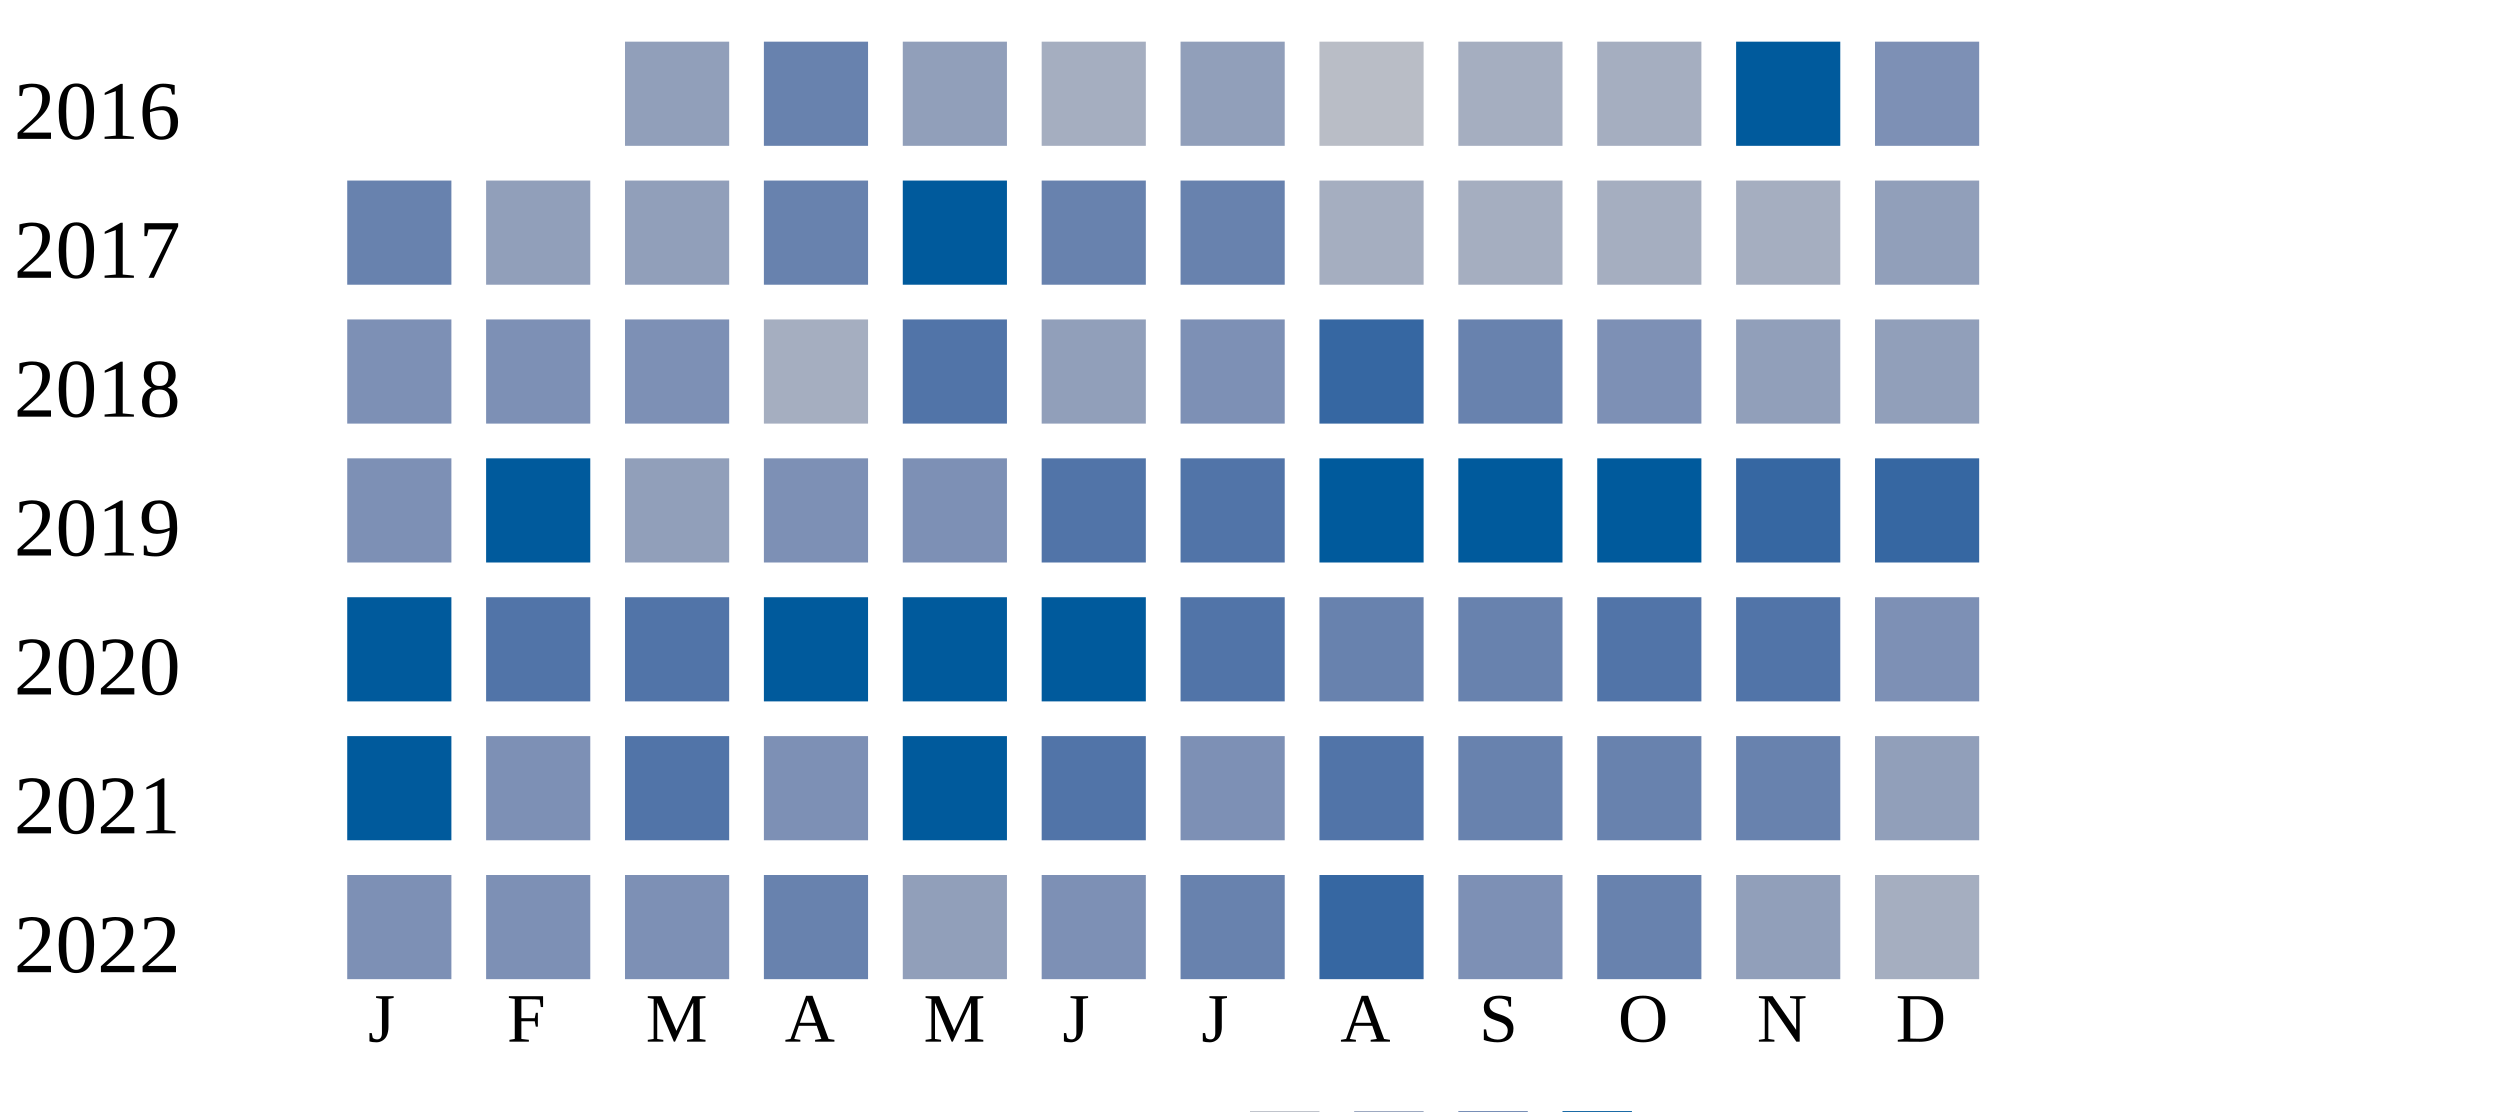
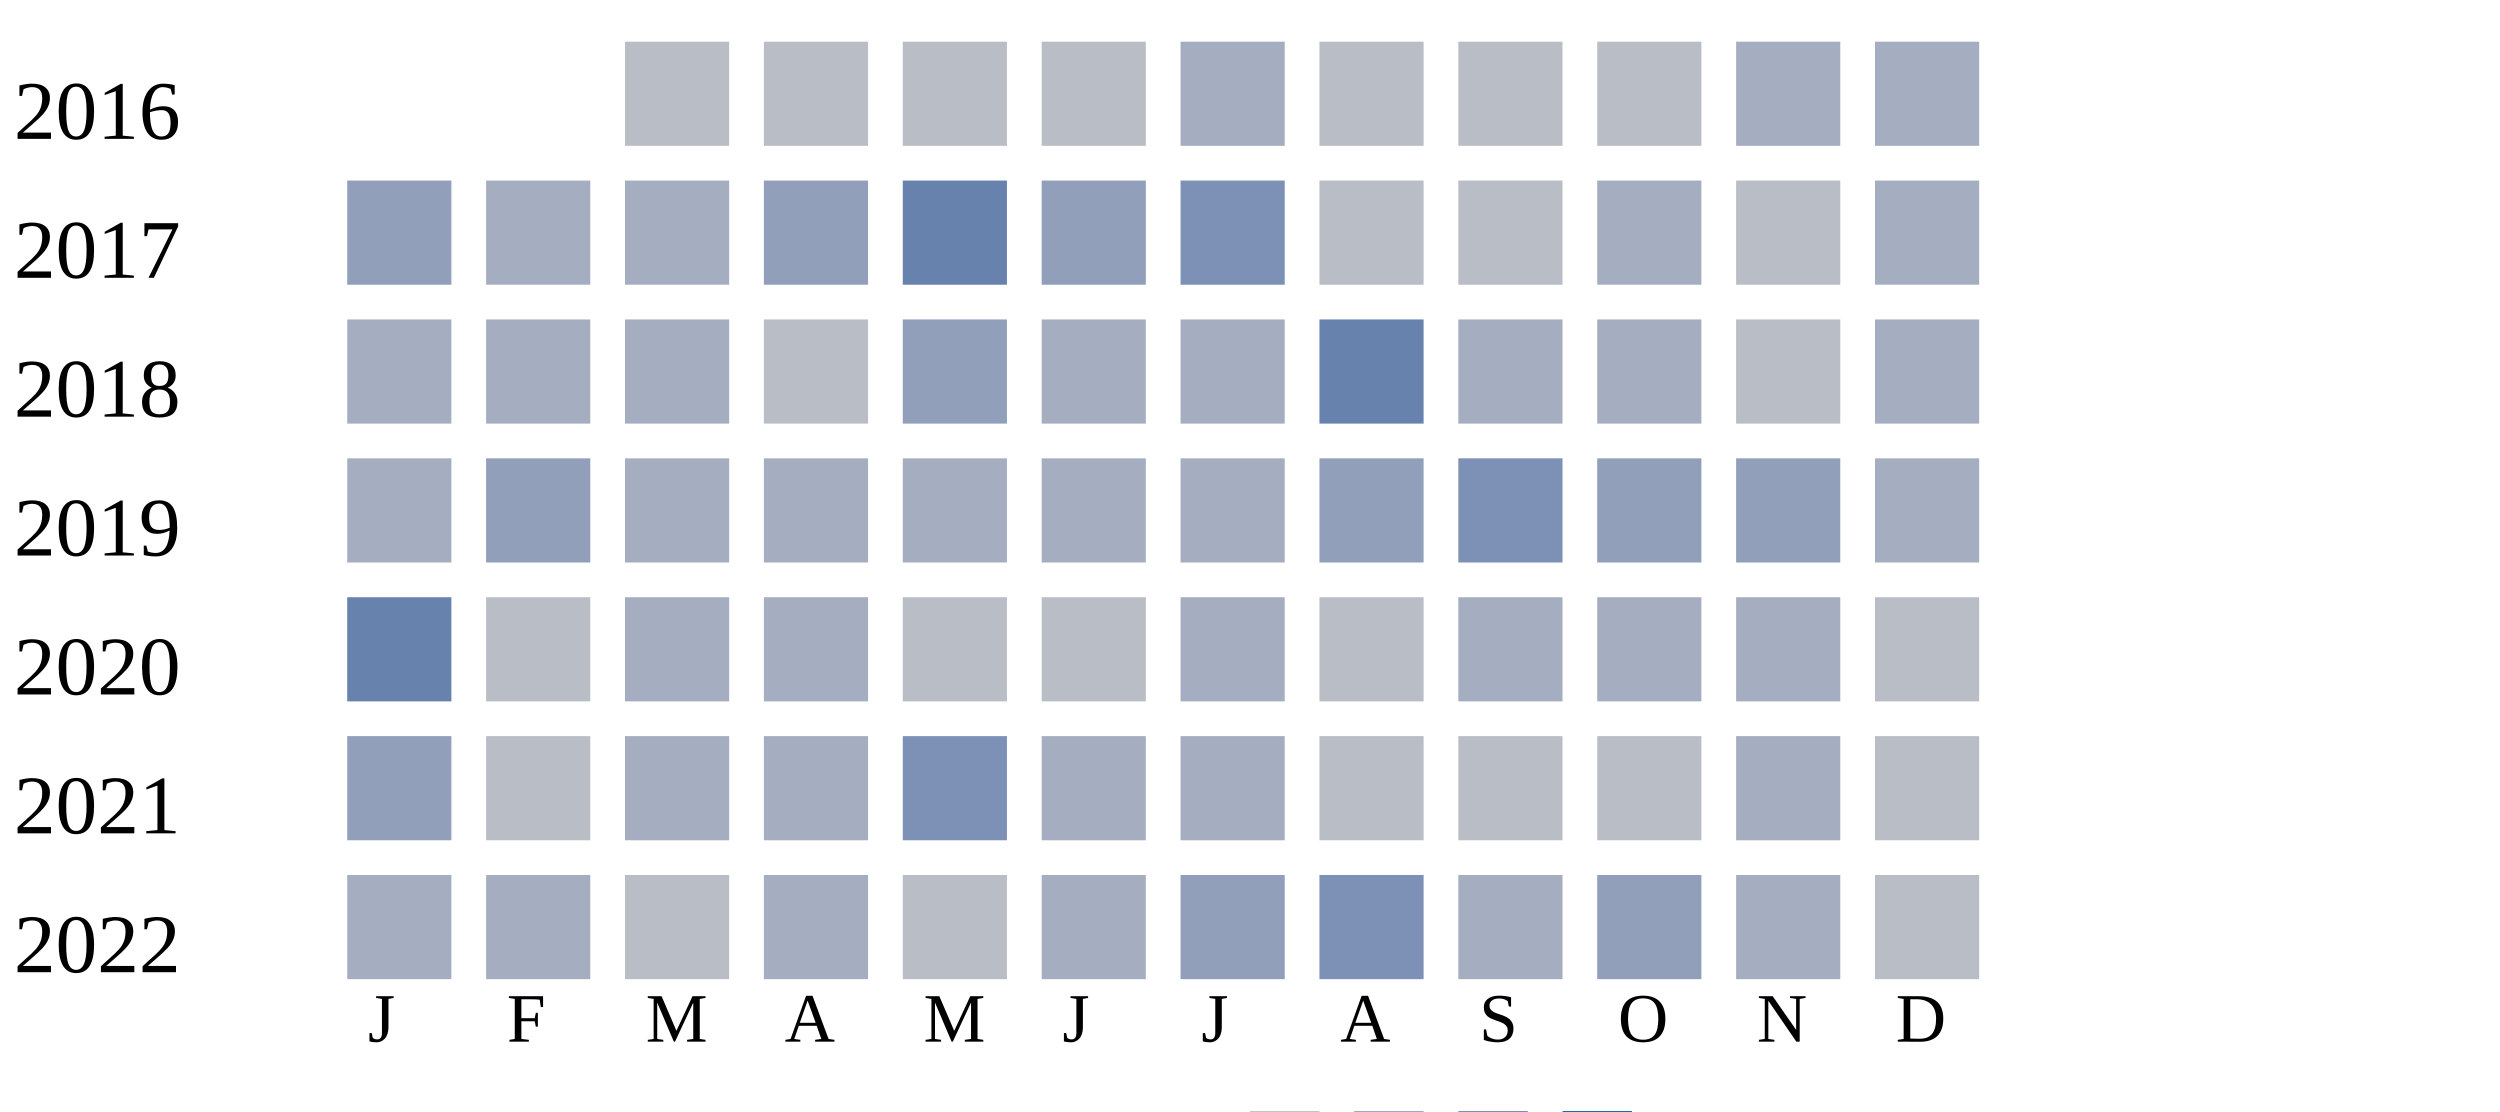
<svg xmlns="http://www.w3.org/2000/svg" width="360" height="160">
  <g transform="translate(0 0)">
    <text x="2" y="20">2016</text>
-     <rect x="90" y="6" width="15" height="15" fill="#919fba" />
-     <rect x="110" y="6" width="15" height="15" fill="#6882ae" />
+     <rect x="90" y="6" width="15" height="15" fill="#b9bdc6" />
+     <rect x="110" y="6" width="15" height="15" fill="#b9bdc6" />
+     <rect x="130" y="6" width="15" height="15" fill="#b9bdc6" />
+     <rect x="150" y="6" width="15" height="15" fill="#b9bdc6" />
+     <rect x="170" y="6" width="15" height="15" fill="#a5aec0" />
+     <rect x="190" y="6" width="15" height="15" fill="#b9bdc6" />
+     <rect x="210" y="6" width="15" height="15" fill="#b9bdc6" />
+     <rect x="230" y="6" width="15" height="15" fill="#b9bdc6" />
+     <rect x="250" y="6" width="15" height="15" fill="#a5aec0" />
+     <rect x="270" y="6" width="15" height="15" fill="#a5aec0" />
+   </g>
+   <g transform="translate(0 20)">
+     <text x="2" y="20">2017</text>
+     <rect x="50" y="6" width="15" height="15" fill="#919fba" />
+     <rect x="70" y="6" width="15" height="15" fill="#a5aec0" />
+     <rect x="90" y="6" width="15" height="15" fill="#a5aec0" />
+     <rect x="110" y="6" width="15" height="15" fill="#919fba" />
+     <rect x="130" y="6" width="15" height="15" fill="#6882ae" />
+     <rect x="150" y="6" width="15" height="15" fill="#919fba" />
+     <rect x="170" y="6" width="15" height="15" fill="#7d90b5" />
+     <rect x="190" y="6" width="15" height="15" fill="#b9bdc6" />
+     <rect x="210" y="6" width="15" height="15" fill="#b9bdc6" />
+     <rect x="230" y="6" width="15" height="15" fill="#a5aec0" />
+     <rect x="250" y="6" width="15" height="15" fill="#b9bdc6" />
+     <rect x="270" y="6" width="15" height="15" fill="#a5aec0" />
+   </g>
+   <g transform="translate(0 40)">
+     <text x="2" y="20">2018</text>
+     <rect x="50" y="6" width="15" height="15" fill="#a5aec0" />
+     <rect x="70" y="6" width="15" height="15" fill="#a5aec0" />
+     <rect x="90" y="6" width="15" height="15" fill="#a5aec0" />
+     <rect x="110" y="6" width="15" height="15" fill="#b9bdc6" />
    <rect x="130" y="6" width="15" height="15" fill="#919fba" />
    <rect x="150" y="6" width="15" height="15" fill="#a5aec0" />
-     <rect x="170" y="6" width="15" height="15" fill="#919fba" />
+     <rect x="170" y="6" width="15" height="15" fill="#a5aec0" />
+     <rect x="190" y="6" width="15" height="15" fill="#6882ae" />
+     <rect x="210" y="6" width="15" height="15" fill="#a5aec0" />
+     <rect x="230" y="6" width="15" height="15" fill="#a5aec0" />
+     <rect x="250" y="6" width="15" height="15" fill="#b9bdc6" />
+     <rect x="270" y="6" width="15" height="15" fill="#a5aec0" />
+   </g>
+   <g transform="translate(0 60)">
+     <text x="2" y="20">2019</text>
+     <rect x="50" y="6" width="15" height="15" fill="#a5aec0" />
+     <rect x="70" y="6" width="15" height="15" fill="#919fba" />
+     <rect x="90" y="6" width="15" height="15" fill="#a5aec0" />
+     <rect x="110" y="6" width="15" height="15" fill="#a5aec0" />
+     <rect x="130" y="6" width="15" height="15" fill="#a5aec0" />
+     <rect x="150" y="6" width="15" height="15" fill="#a5aec0" />
+     <rect x="170" y="6" width="15" height="15" fill="#a5aec0" />
+     <rect x="190" y="6" width="15" height="15" fill="#919fba" />
+     <rect x="210" y="6" width="15" height="15" fill="#7d90b5" />
+     <rect x="230" y="6" width="15" height="15" fill="#919fba" />
+     <rect x="250" y="6" width="15" height="15" fill="#919fba" />
+     <rect x="270" y="6" width="15" height="15" fill="#a5aec0" />
+   </g>
+   <g transform="translate(0 80)">
+     <text x="2" y="20">2020</text>
+     <rect x="50" y="6" width="15" height="15" fill="#6882ae" />
+     <rect x="70" y="6" width="15" height="15" fill="#b9bdc6" />
+     <rect x="90" y="6" width="15" height="15" fill="#a5aec0" />
+     <rect x="110" y="6" width="15" height="15" fill="#a5aec0" />
+     <rect x="130" y="6" width="15" height="15" fill="#b9bdc6" />
+     <rect x="150" y="6" width="15" height="15" fill="#b9bdc6" />
+     <rect x="170" y="6" width="15" height="15" fill="#a5aec0" />
    <rect x="190" y="6" width="15" height="15" fill="#b9bdc6" />
    <rect x="210" y="6" width="15" height="15" fill="#a5aec0" />
    <rect x="230" y="6" width="15" height="15" fill="#a5aec0" />
-     <rect x="250" y="6" width="15" height="15" fill="#005a9c" />
-     <rect x="270" y="6" width="15" height="15" fill="#7d90b5" />
-   </g>
-   <g transform="translate(0 20)">
-     <text x="2" y="20">2017</text>
-     <rect x="50" y="6" width="15" height="15" fill="#6882ae" />
-     <rect x="70" y="6" width="15" height="15" fill="#919fba" />
-     <rect x="90" y="6" width="15" height="15" fill="#919fba" />
-     <rect x="110" y="6" width="15" height="15" fill="#6882ae" />
-     <rect x="130" y="6" width="15" height="15" fill="#005a9c" />
-     <rect x="150" y="6" width="15" height="15" fill="#6882ae" />
-     <rect x="170" y="6" width="15" height="15" fill="#6882ae" />
-     <rect x="190" y="6" width="15" height="15" fill="#a5aec0" />
-     <rect x="210" y="6" width="15" height="15" fill="#a5aec0" />
-     <rect x="230" y="6" width="15" height="15" fill="#a5aec0" />
    <rect x="250" y="6" width="15" height="15" fill="#a5aec0" />
-     <rect x="270" y="6" width="15" height="15" fill="#919fba" />
-   </g>
-   <g transform="translate(0 40)">
-     <text x="2" y="20">2018</text>
-     <rect x="50" y="6" width="15" height="15" fill="#7d90b5" />
-     <rect x="70" y="6" width="15" height="15" fill="#7d90b5" />
-     <rect x="90" y="6" width="15" height="15" fill="#7d90b5" />
-     <rect x="110" y="6" width="15" height="15" fill="#a5aec0" />
-     <rect x="130" y="6" width="15" height="15" fill="#5174a8" />
-     <rect x="150" y="6" width="15" height="15" fill="#919fba" />
-     <rect x="170" y="6" width="15" height="15" fill="#7d90b5" />
-     <rect x="190" y="6" width="15" height="15" fill="#3667a2" />
-     <rect x="210" y="6" width="15" height="15" fill="#6882ae" />
-     <rect x="230" y="6" width="15" height="15" fill="#7d90b5" />
-     <rect x="250" y="6" width="15" height="15" fill="#919fba" />
-     <rect x="270" y="6" width="15" height="15" fill="#919fba" />
-   </g>
-   <g transform="translate(0 60)">
-     <text x="2" y="20">2019</text>
-     <rect x="50" y="6" width="15" height="15" fill="#7d90b5" />
-     <rect x="70" y="6" width="15" height="15" fill="#005a9c" />
-     <rect x="90" y="6" width="15" height="15" fill="#919fba" />
-     <rect x="110" y="6" width="15" height="15" fill="#7d90b5" />
-     <rect x="130" y="6" width="15" height="15" fill="#7d90b5" />
-     <rect x="150" y="6" width="15" height="15" fill="#5174a8" />
-     <rect x="170" y="6" width="15" height="15" fill="#5174a8" />
-     <rect x="190" y="6" width="15" height="15" fill="#005a9c" />
-     <rect x="210" y="6" width="15" height="15" fill="#005a9c" />
-     <rect x="230" y="6" width="15" height="15" fill="#005a9c" />
-     <rect x="250" y="6" width="15" height="15" fill="#3667a2" />
-     <rect x="270" y="6" width="15" height="15" fill="#3667a2" />
-   </g>
-   <g transform="translate(0 80)">
-     <text x="2" y="20">2020</text>
-     <rect x="50" y="6" width="15" height="15" fill="#005a9c" />
-     <rect x="70" y="6" width="15" height="15" fill="#5174a8" />
-     <rect x="90" y="6" width="15" height="15" fill="#5174a8" />
-     <rect x="110" y="6" width="15" height="15" fill="#005a9c" />
-     <rect x="130" y="6" width="15" height="15" fill="#005a9c" />
-     <rect x="150" y="6" width="15" height="15" fill="#005a9c" />
-     <rect x="170" y="6" width="15" height="15" fill="#5174a8" />
-     <rect x="190" y="6" width="15" height="15" fill="#6882ae" />
-     <rect x="210" y="6" width="15" height="15" fill="#6882ae" />
-     <rect x="230" y="6" width="15" height="15" fill="#5174a8" />
-     <rect x="250" y="6" width="15" height="15" fill="#5174a8" />
-     <rect x="270" y="6" width="15" height="15" fill="#7d90b5" />
+     <rect x="270" y="6" width="15" height="15" fill="#b9bdc6" />
  </g>
  <g transform="translate(0 100)">
    <text x="2" y="20">2021</text>
-     <rect x="50" y="6" width="15" height="15" fill="#005a9c" />
-     <rect x="70" y="6" width="15" height="15" fill="#7d90b5" />
-     <rect x="90" y="6" width="15" height="15" fill="#5174a8" />
-     <rect x="110" y="6" width="15" height="15" fill="#7d90b5" />
-     <rect x="130" y="6" width="15" height="15" fill="#005a9c" />
-     <rect x="150" y="6" width="15" height="15" fill="#5174a8" />
-     <rect x="170" y="6" width="15" height="15" fill="#7d90b5" />
-     <rect x="190" y="6" width="15" height="15" fill="#5174a8" />
-     <rect x="210" y="6" width="15" height="15" fill="#6882ae" />
-     <rect x="230" y="6" width="15" height="15" fill="#6882ae" />
-     <rect x="250" y="6" width="15" height="15" fill="#6882ae" />
-     <rect x="270" y="6" width="15" height="15" fill="#919fba" />
+     <rect x="50" y="6" width="15" height="15" fill="#919fba" />
+     <rect x="70" y="6" width="15" height="15" fill="#b9bdc6" />
+     <rect x="90" y="6" width="15" height="15" fill="#a5aec0" />
+     <rect x="110" y="6" width="15" height="15" fill="#a5aec0" />
+     <rect x="130" y="6" width="15" height="15" fill="#7d90b5" />
+     <rect x="150" y="6" width="15" height="15" fill="#a5aec0" />
+     <rect x="170" y="6" width="15" height="15" fill="#a5aec0" />
+     <rect x="190" y="6" width="15" height="15" fill="#b9bdc6" />
+     <rect x="210" y="6" width="15" height="15" fill="#b9bdc6" />
+     <rect x="230" y="6" width="15" height="15" fill="#b9bdc6" />
+     <rect x="250" y="6" width="15" height="15" fill="#a5aec0" />
+     <rect x="270" y="6" width="15" height="15" fill="#b9bdc6" />
  </g>
  <g transform="translate(0 120)">
    <text x="2" y="20">2022</text>
-     <rect x="50" y="6" width="15" height="15" fill="#7d90b5" />
-     <rect x="70" y="6" width="15" height="15" fill="#7d90b5" />
-     <rect x="90" y="6" width="15" height="15" fill="#7d90b5" />
-     <rect x="110" y="6" width="15" height="15" fill="#6882ae" />
-     <rect x="130" y="6" width="15" height="15" fill="#919fba" />
-     <rect x="150" y="6" width="15" height="15" fill="#7d90b5" />
-     <rect x="170" y="6" width="15" height="15" fill="#6882ae" />
-     <rect x="190" y="6" width="15" height="15" fill="#3667a2" />
-     <rect x="210" y="6" width="15" height="15" fill="#7d90b5" />
-     <rect x="230" y="6" width="15" height="15" fill="#6882ae" />
-     <rect x="250" y="6" width="15" height="15" fill="#919fba" />
-     <rect x="270" y="6" width="15" height="15" fill="#a5aec0" />
+     <rect x="50" y="6" width="15" height="15" fill="#a5aec0" />
+     <rect x="70" y="6" width="15" height="15" fill="#a5aec0" />
+     <rect x="90" y="6" width="15" height="15" fill="#b9bdc6" />
+     <rect x="110" y="6" width="15" height="15" fill="#a5aec0" />
+     <rect x="130" y="6" width="15" height="15" fill="#b9bdc6" />
+     <rect x="150" y="6" width="15" height="15" fill="#a5aec0" />
+     <rect x="170" y="6" width="15" height="15" fill="#919fba" />
+     <rect x="190" y="6" width="15" height="15" fill="#7d90b5" />
+     <rect x="210" y="6" width="15" height="15" fill="#a5aec0" />
+     <rect x="230" y="6" width="15" height="15" fill="#919fba" />
+     <rect x="250" y="6" width="15" height="15" fill="#a5aec0" />
+     <rect x="270" y="6" width="15" height="15" fill="#b9bdc6" />
  </g>
  <text style="font-size: 10px; text-align: center" x="53" y="150">J</text>
  <text style="font-size: 10px; text-align: center" x="73" y="150">F</text>
  <text style="font-size: 10px; text-align: center" x="93" y="150">M</text>
  <text style="font-size: 10px; text-align: center" x="113" y="150">A</text>
  <text style="font-size: 10px; text-align: center" x="133" y="150">M</text>
  <text style="font-size: 10px; text-align: center" x="153" y="150">J</text>
  <text style="font-size: 10px; text-align: center" x="173" y="150">J</text>
  <text style="font-size: 10px; text-align: center" x="193" y="150">A</text>
  <text style="font-size: 10px; text-align: center" x="213" y="150">S</text>
  <text style="font-size: 10px; text-align: center" x="233" y="150">O</text>
  <text style="font-size: 10px; text-align: center" x="253" y="150">N</text>
  <text style="font-size: 10px; text-align: center" x="273" y="150">D</text>
  <text style="font-size: 10px;" x="155" y="169">Less</text>
  <rect fill="#b9bdc6" width="10" height="10" x="180" y="160" />
  <rect fill="#919fba" width="10" height="10" x="195" y="160" />
  <rect fill="#6882ae" width="10" height="10" x="210" y="160" />
  <rect fill="#005a9c" width="10" height="10" x="225" y="160" />
  <text x="240" y="169" style="font-size: 10px;">More</text>
</svg>
